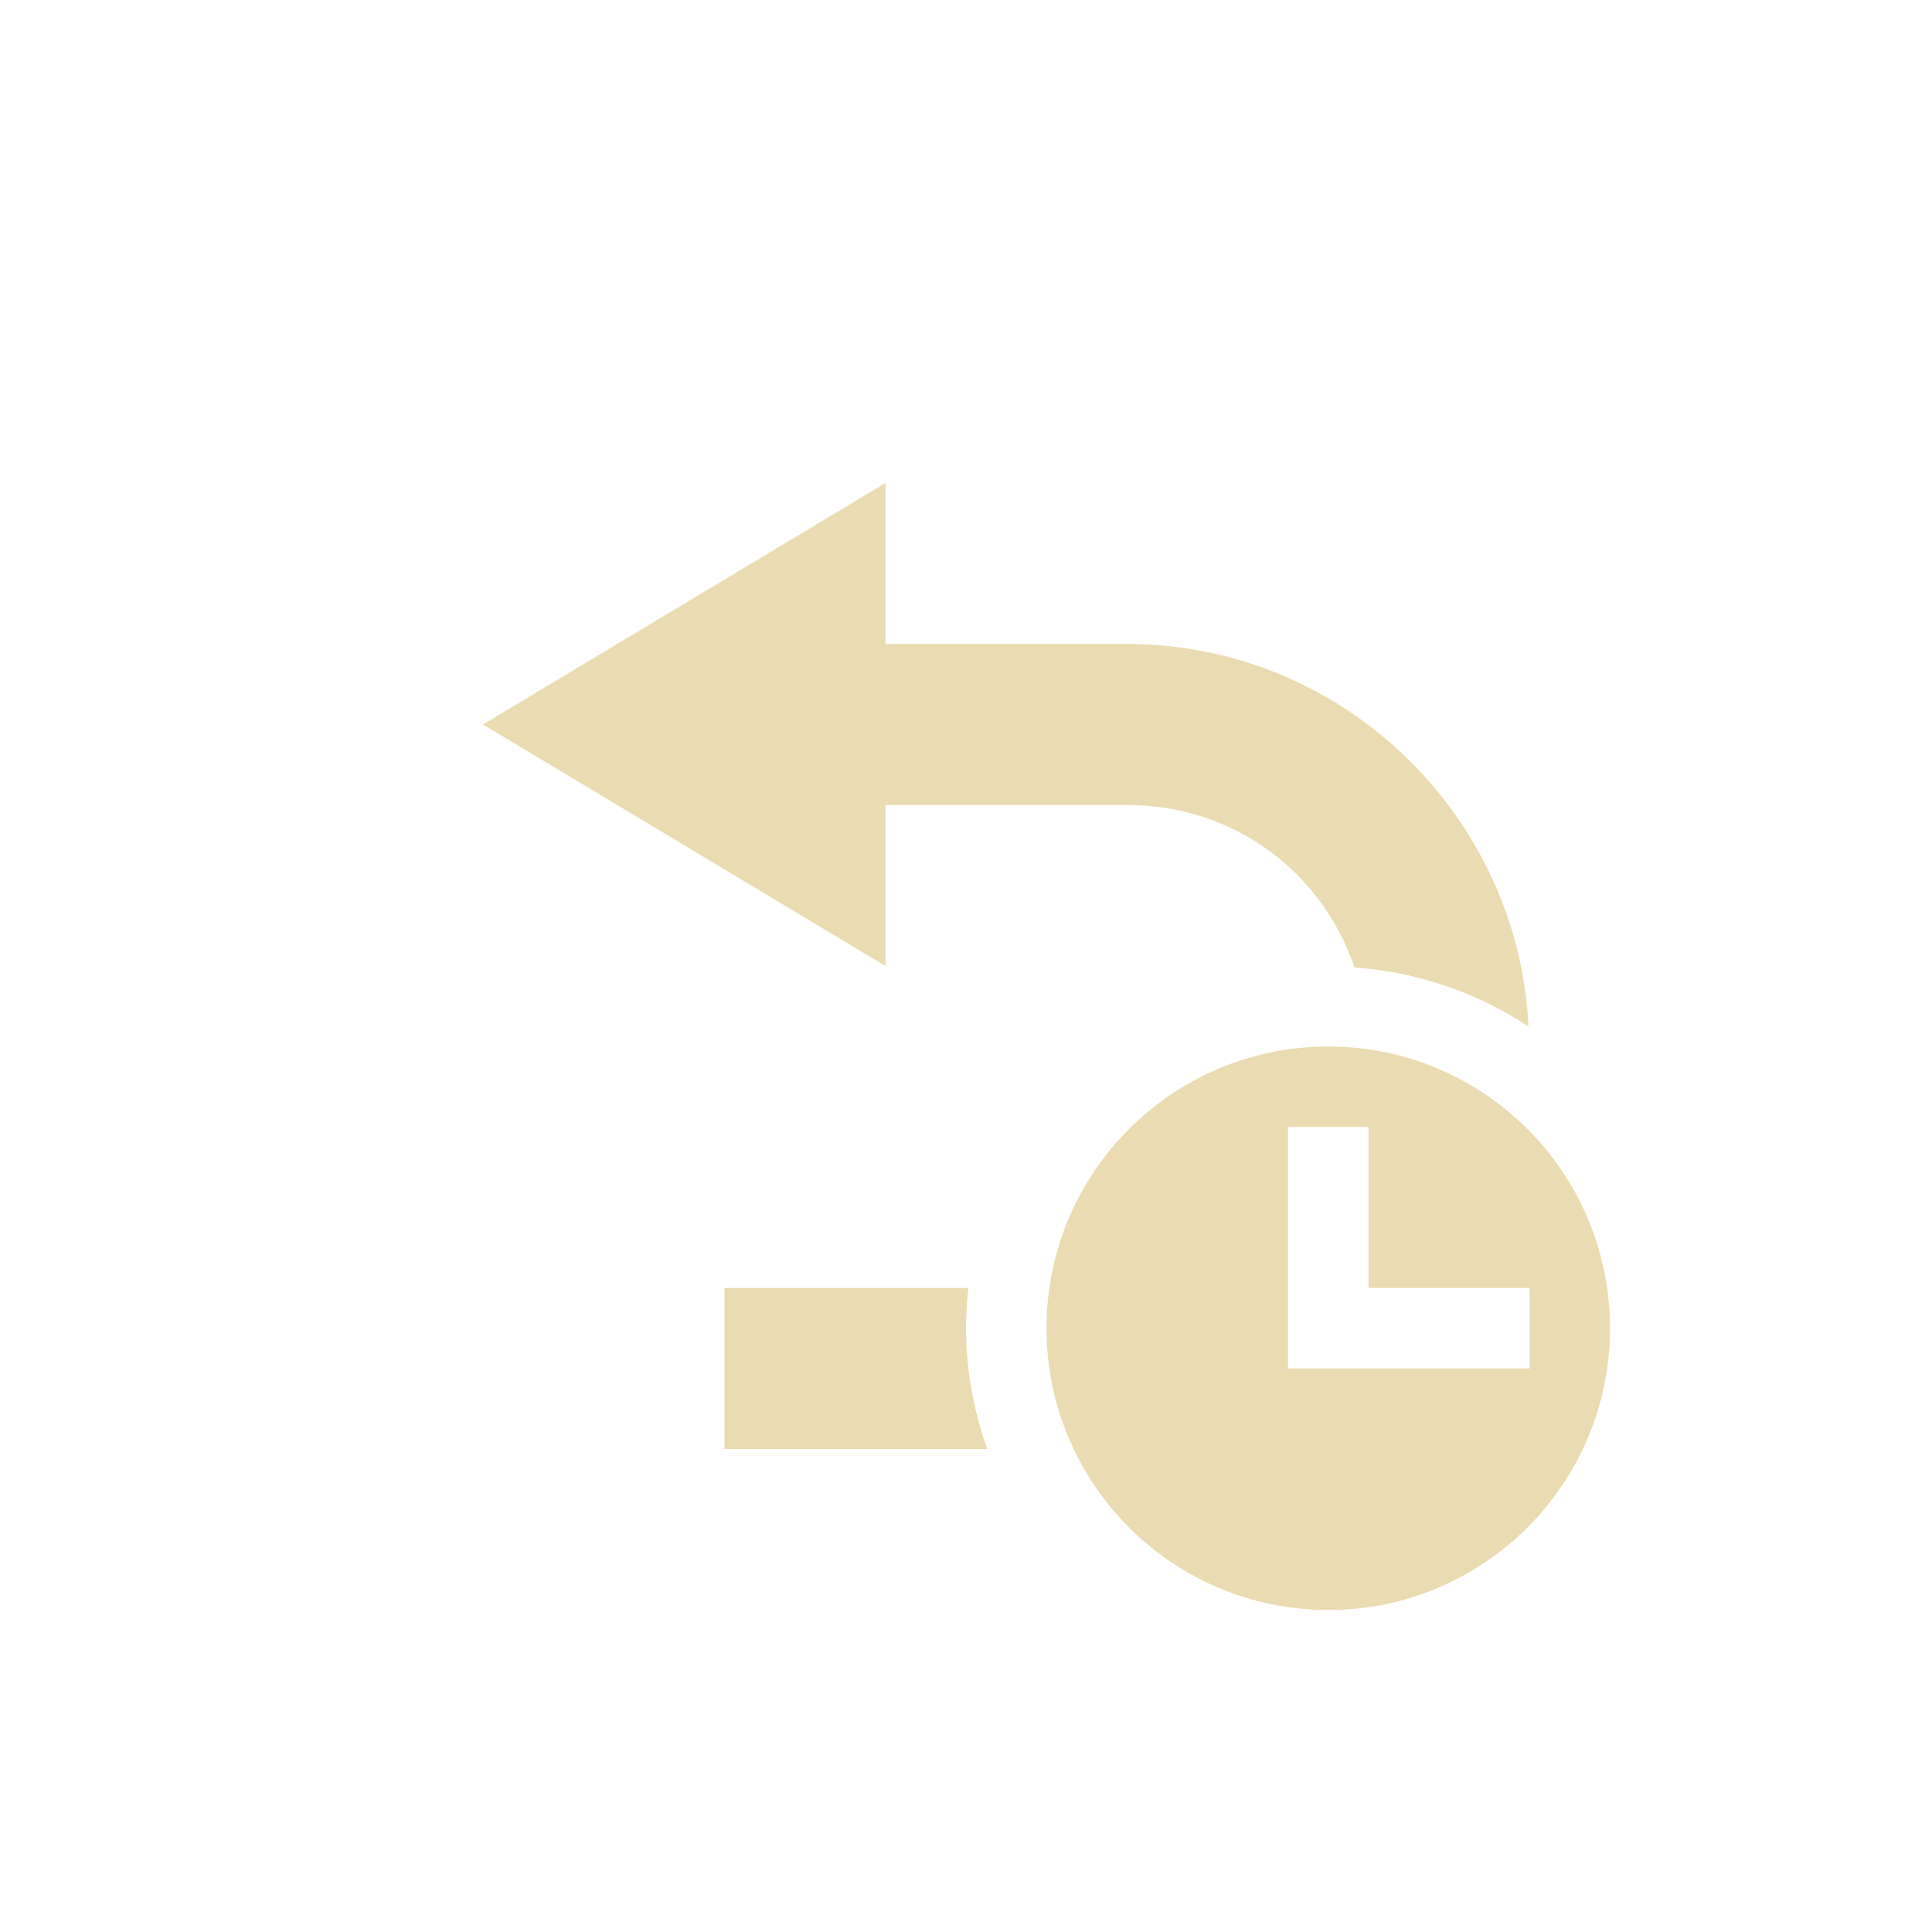
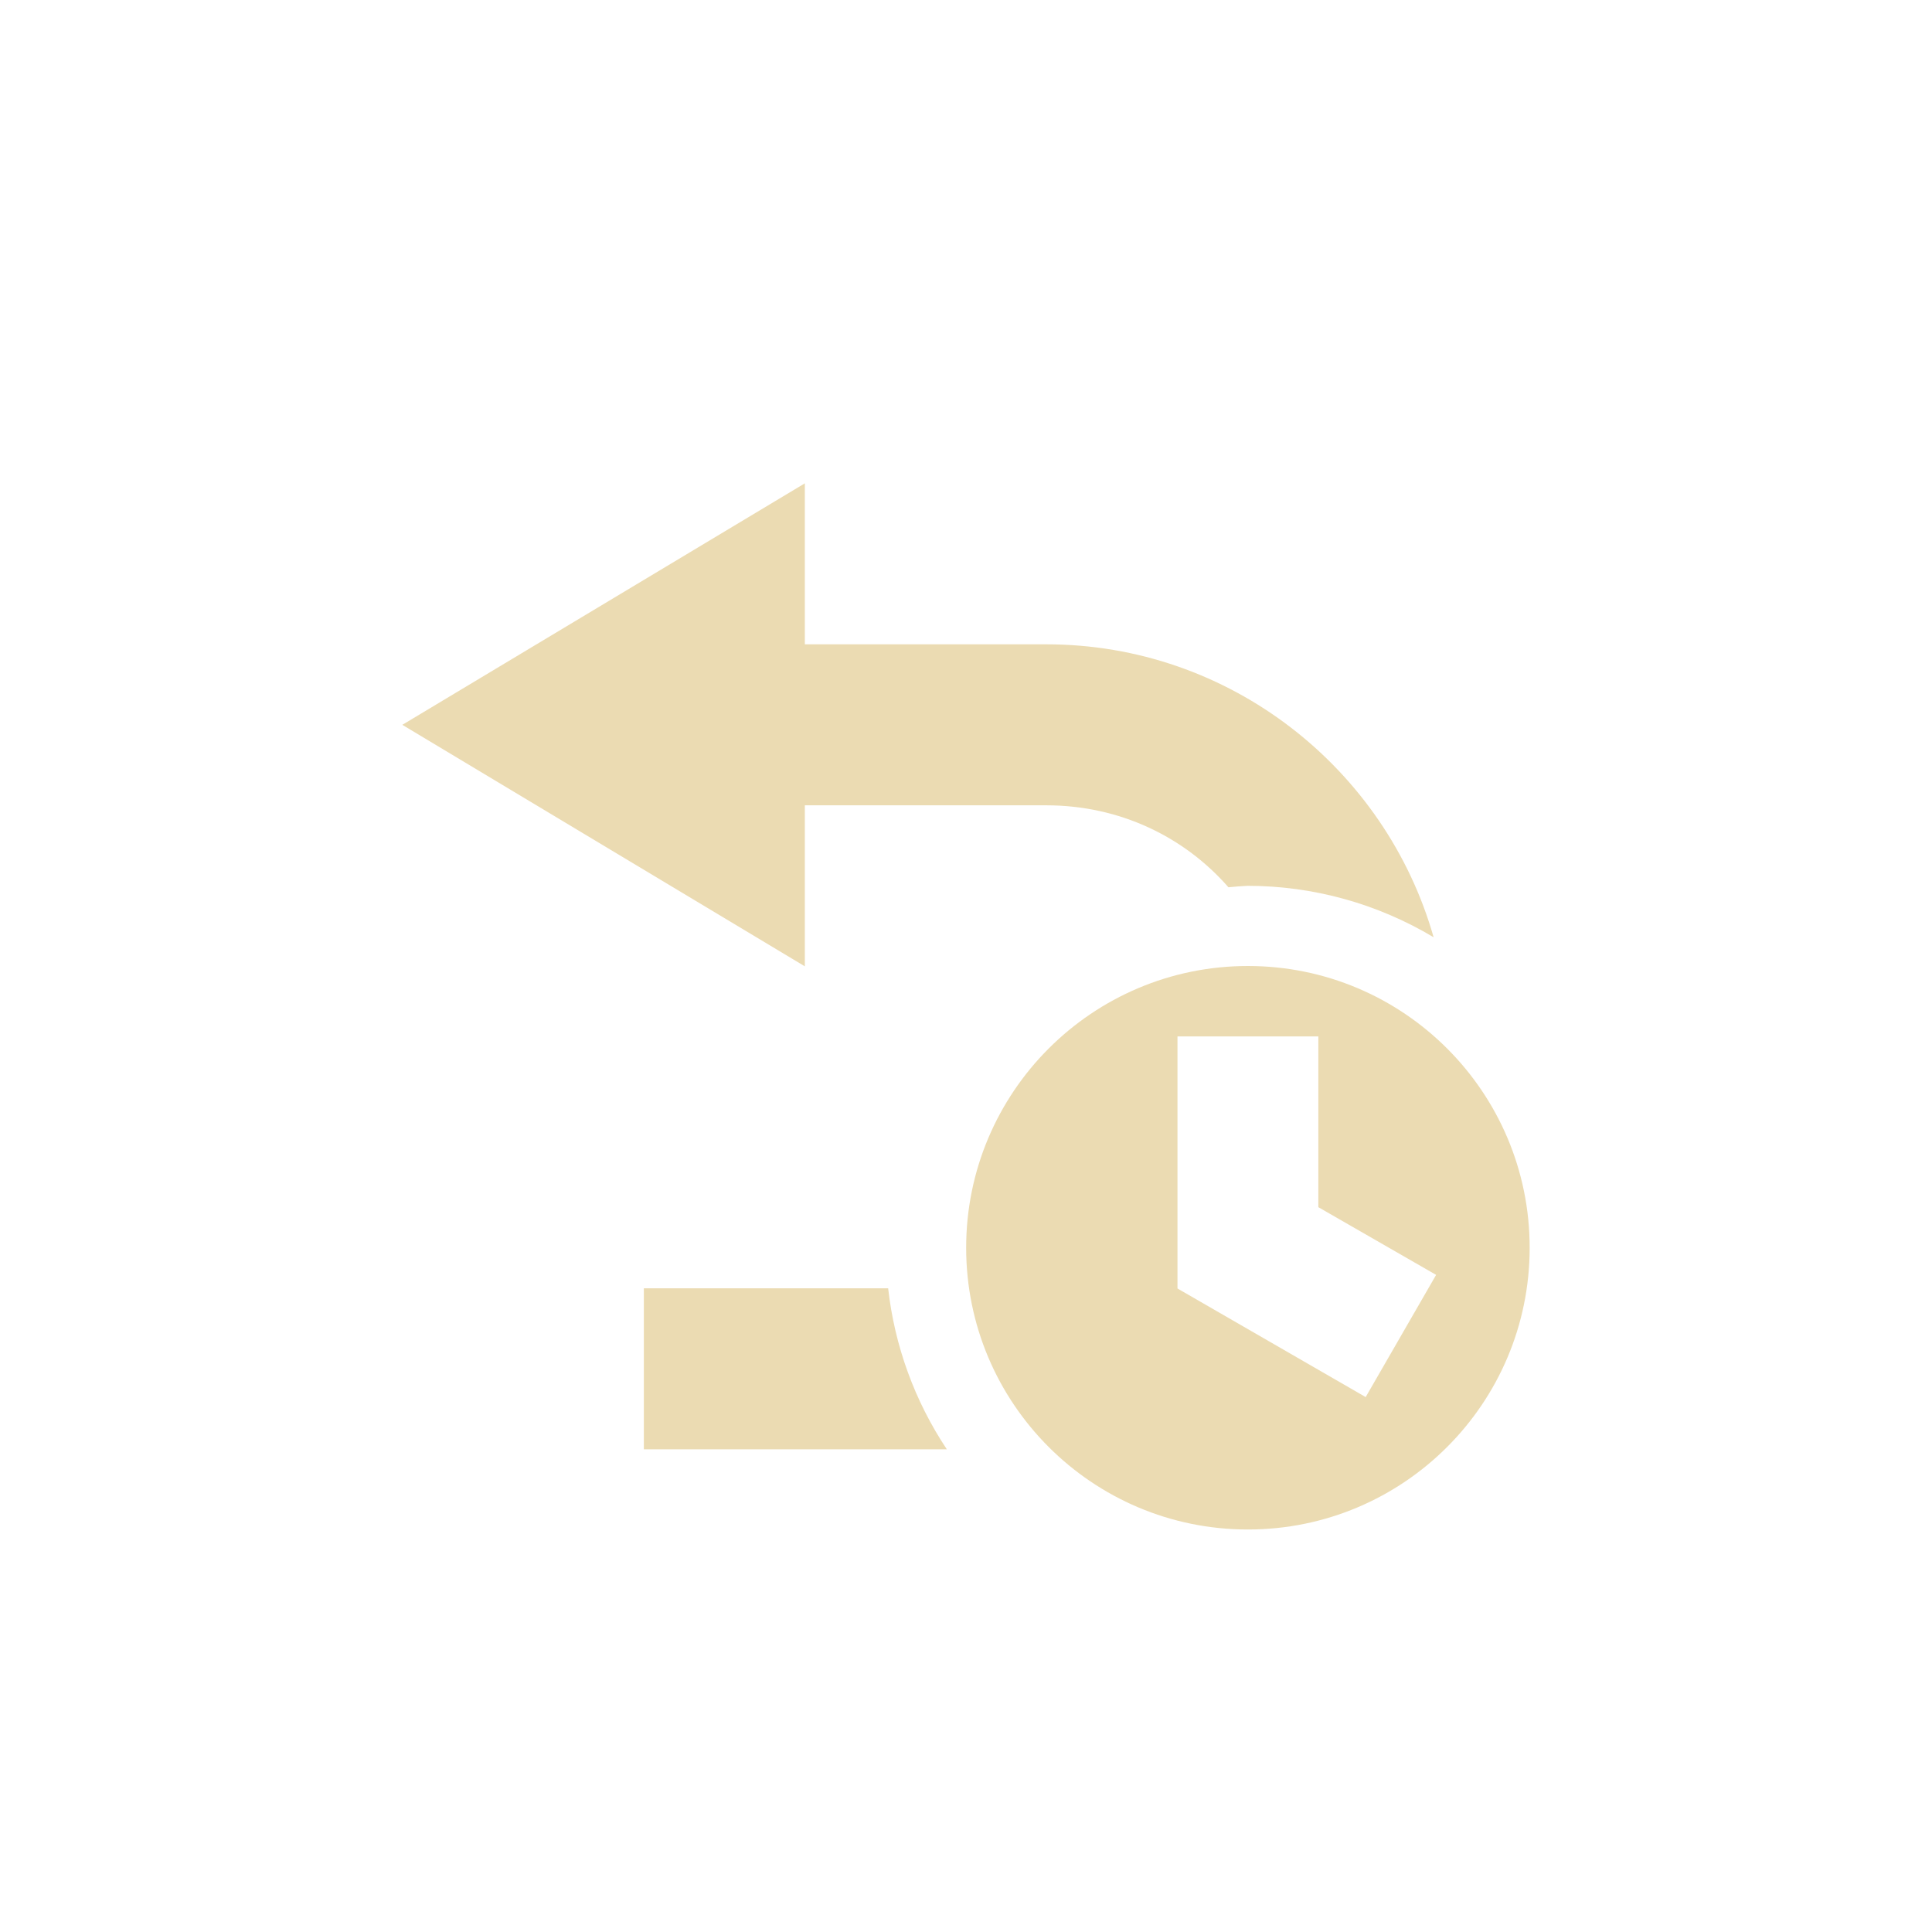
<svg xmlns="http://www.w3.org/2000/svg" width="24" height="24" version="1.1">
  <defs>
    <style type="text/css">.ColorScheme-Text { color:#ebdbb2; } .ColorScheme-Highlight { color:#458588; }</style>
  </defs>
-   <path class="ColorScheme-Text" d="m16.5 13c-1.933 0-3.5 1.567-3.5 3.5s1.567 3.5 3.5 3.5 3.5-1.567 3.5-3.5-1.567-3.5-3.5-3.5zm-0.5 1h1v2h2v1h-3zm-5-8-5 3 5 3v-2h3c1.332 0 2.425 0.836 2.826 2.018a4.5 4.5 0 0 1 2.162 0.734c-0.131-2.638-2.319-4.752-4.988-4.752h-3zm-2 10v2h3.264a4.5 4.5 0 0 1-0.264-1.5 4.5 4.5 0 0 1 0.031-0.5z" fill="currentColor" />
+   <path class="ColorScheme-Text" d="m9.998 6.004-5 3 5 3v-2h3c0.912 0 1.715 0.392 2.262 1.018 0.079-8e-3 0.159-0.014 0.238-0.018 0.814 5.9e-5 1.612 0.221 2.311 0.639-0.596-2.095-2.529-3.639-4.811-3.639h-3zm-2 10v2h3.764c-0.399-0.599-0.649-1.285-0.729-2zm7.504-4.004c-1.933 0-3.5 1.567-3.5 3.5s1.567 3.5 3.5 3.5 3.5-1.567 3.5-3.5-1.567-3.5-3.5-3.5zm-0.875 0.875h1.75v2.121l1.463 0.841-0.875 1.518-2.338-1.349z" fill="currentColor" />
</svg>
